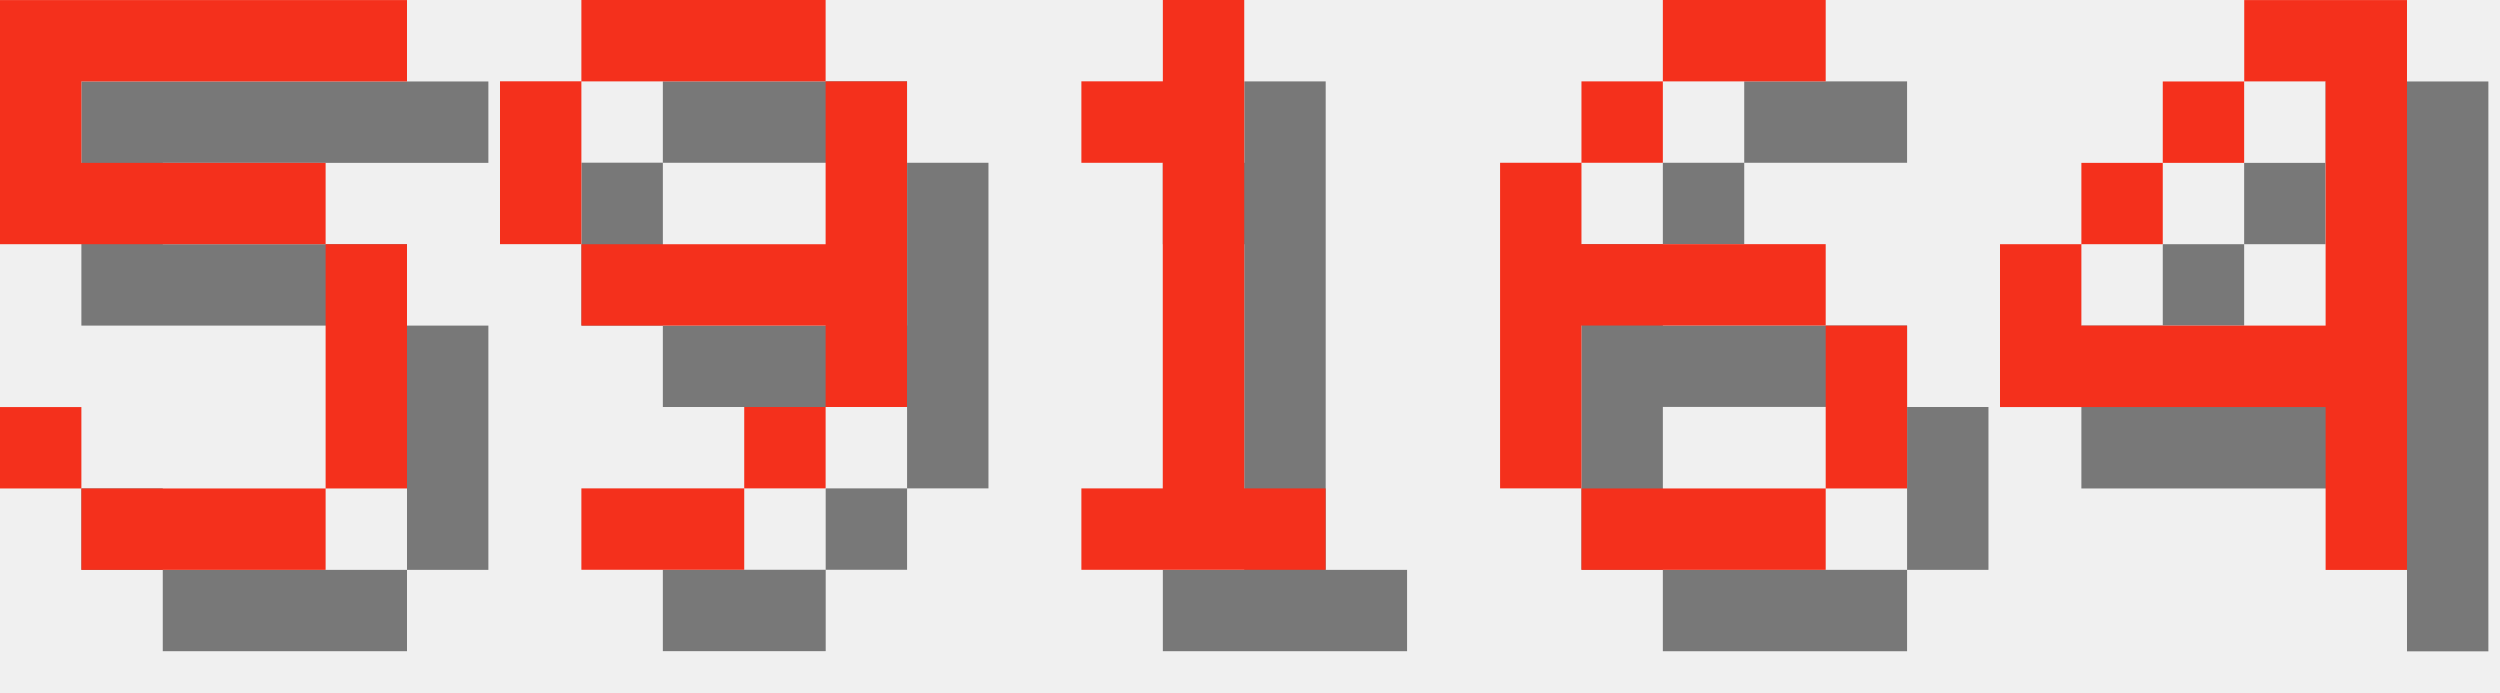
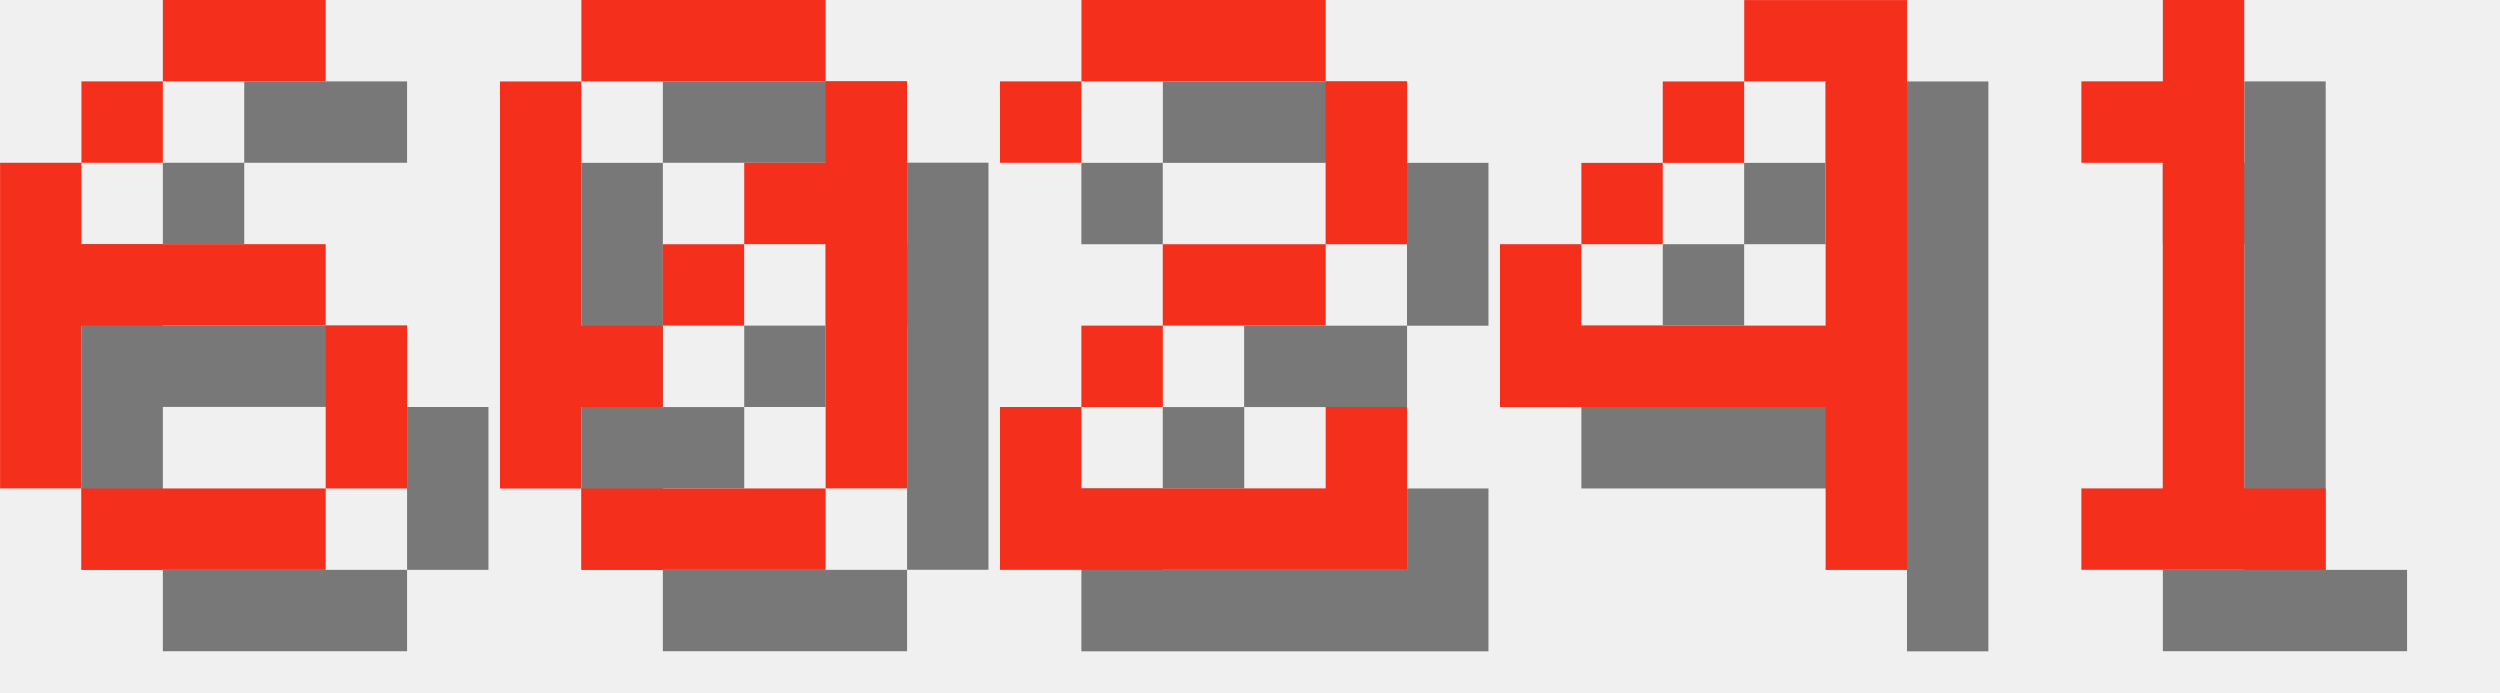
<svg xmlns="http://www.w3.org/2000/svg" version="1.1" width="130.0" height="36">
  <style>
        .text-foreground {
            fill: #F4301C;
        }
        .text-shadow {
            fill: #000000;
            fill-opacity: 0.5;
        }
    </style>
-   <g class="digit" id="digit_5" transform="translate(0.0, 0), scale(4)">
-     <path id="digit_5_shadow" class="text-shadow" d="m1.058 1.058v3.175h4.233v3.175h-3.175v-1.058h-1.058v1.058h1.058v1.058h3.175v-1.058h1.058v-3.175h-1.058v-1.058h-3.175v-1.058h4.233v-1.058h-5.292z" fill-opacity=".5" style="paint-order:stroke fill markers" />
-     <path id="digit_5_fg" class="text-foreground" d="m0 0v3.175h4.233v3.175h-3.175v-1.058h-1.058v1.058h1.058v1.058h3.175v-1.058h1.058v-3.175h-1.058v-1.058h-3.175v-1.058h4.233v-1.058h-5.292z" fill="#fff" style="paint-order:stroke fill markers" />
+   <g class="digit" id="digit_6" transform="translate(0.0, 0), scale(4)">
+     <path id="digit_6_shadow" class="text-shadow" d="m3.175 1.058v1.058h2.117v-1.058h-2.117zm0 1.058h-1.058v1.058h1.058v-1.058zm-1.058 1.058h-1.058v4.233h1.058v-2.117h3.175v-1.058h-3.175v-1.058zm3.175 2.117v2.117h1.058v-2.117h-1.058zm0 2.117h-3.175v1.058h3.175v-1.058z" fill-opacity=".5" style="paint-order:stroke fill markers" />
+     <path id="digit_6_fg" class="text-foreground" d="m2.117 0v1.058h2.117v-1.058h-2.117zm0 1.058h-1.058v1.058h1.058v-1.058zm-1.058 1.058h-1.058v4.233h1.058v-2.117h3.175v-1.058h-3.175v-1.058zm3.175 2.117v2.117h1.058v-2.117h-1.058zm0 2.117h-3.175v1.058h3.175v-1.058z" fill="#fff" style="paint-order:stroke fill markers" />
  </g>
-   <g class="digit" id="digit_9" transform="translate(26.0, 0), scale(4)">
-     <path id="digit_9_shadow" class="text-shadow" d="m2.117 1.058v1.058h3.175v-1.058h-3.175zm3.175 1.058v2.117h-3.175v1.058h3.175v1.058h1.058v-4.233h-1.058zm0 4.233h-1.058v1.058h1.058v-1.058zm-1.058 1.058h-2.117v1.058h2.117v-1.058zm-2.117-3.175v-2.117h-1.058v2.117h1.058z" fill-opacity=".5" style="paint-order:stroke fill markers" />
-     <path id="digit_9_fg" class="text-foreground" d="m1.058 0v1.058h3.175v-1.058h-3.175zm3.175 1.058v2.117h-3.175v1.058h3.175v1.058h1.058v-4.233h-1.058zm0 4.233h-1.058v1.058h1.058v-1.058zm-1.058 1.058h-2.117v1.058h2.117v-1.058zm-2.117-3.175v-2.117h-1.058v2.117h1.058z" fill="#fff" style="paint-order:stroke fill markers" />
+   <g class="digit" id="digit_0" transform="translate(26.0, 0), scale(4)">
+     <path id="digit_0_shadow" class="text-shadow" d="m2.117 1.058v1.058h3.175v-1.058h-3.175zm3.175 1.058v1.058h-1.058v1.058h1.058v3.175h1.058v-5.292h-1.058zm0 5.292h-3.175v1.058h3.175v-1.058zm-3.175 0v-1.058h1.058v-1.058h-1.058v-3.175h-1.058v5.292h1.058zm1.058-2.117h1.058v-1.058h-1.058v1.058z" fill-opacity=".5" style="paint-order:stroke fill markers" />
+     <path id="digit_0_fg" class="text-foreground" d="m1.058 0v1.058h3.175v-1.058h-3.175zm3.175 1.058v1.058h-1.058v1.058h1.058v3.175h1.058v-5.292h-1.058zm0 5.292h-3.175v1.058h3.175v-1.058zm-3.175 0v-1.058h1.058v-1.058h-1.058v-3.175h-1.058v5.292h1.058zm1.058-2.117h1.058v-1.058h-1.058v1.058z" fill="#fff" style="paint-order:stroke fill markers" />
  </g>
-   <g class="digit" id="digit_1" transform="translate(52.0, 0), scale(4)">
+   <g class="digit" id="digit_2" transform="translate(52.0, 0), scale(4)">
+     <path id="digit_2_shadow" class="text-shadow" d="m1.058 2.117v1.058h1.058v-1.058h3.175v2.117h-2.117v1.058h-1.058v1.058h-1.058v2.117h5.292v-2.117h-1.058v1.058h-3.175v-1.058h1.058v-1.058h2.117v-1.058h1.058v-2.117h-1.058v-1.058h-3.175v1.058h-1.058z" fill-opacity=".5" style="paint-order:stroke fill markers" />
+     <path id="digit_2_fg" class="text-foreground" d="m0 1.058v1.058h1.058v-1.058h3.175v2.117h-2.117v1.058h-1.058v1.058h-1.058v2.117h5.292v-2.117h-1.058v1.058h-3.175v-1.058h1.058v-1.058h2.117v-1.058h1.058v-2.117h-1.058v-1.058h-3.175v1.058h-1.058z" fill="#fff" style="paint-order:stroke fill markers" />
+   </g>
+   <g class="digit" id="digit_4" transform="translate(78.0, 0), scale(4)">
+     <path id="digit_4_shadow" class="text-shadow" d="m4.233 1.058v1.058h1.058v3.175h-3.175v-1.058h-1.058v2.117h4.233v2.117h1.058v-7.408h-2.117zm-2.117 3.175h1.058v-1.058h-1.058v1.058zm1.058-1.058h1.058v-1.058h-1.058v1.058z" fill-opacity=".5" style="paint-order:stroke fill markers" />
+     <path id="digit_4_fg" class="text-foreground" d="m3.175 0v1.058h1.058v3.175h-3.175v-1.058h-1.058v2.117h4.233v2.117h1.058v-7.408h-2.117zm-2.117 3.175h1.058v-1.058h-1.058v1.058zm1.058-1.058h1.058v-1.058h-1.058v1.058z" fill="#fff" style="paint-order:stroke fill markers" />
+   </g>
+   <g class="digit" id="digit_1" transform="translate(104.0, 0), scale(4)">
    <path id="digit_1_shadow" class="text-shadow" d="m2.117 2.117v1.058h1.058v4.233h-1.058v1.058h3.175v-1.058h-1.058v-6.35h-1.058v1.058h-1.058z" fill-opacity=".5" style="paint-order:stroke fill markers" />
    <path id="digit_1_fg" class="text-foreground" d="m1.058 1.058v1.058h1.058v4.233h-1.058v1.058h3.175v-1.058h-1.058v-6.35h-1.058v1.058h-1.058z" fill="#fff" style="paint-order:stroke fill markers" />
  </g>
-   <g class="digit" id="digit_6" transform="translate(78.0, 0), scale(4)">
-     <path id="digit_6_shadow" class="text-shadow" d="m3.175 1.058v1.058h2.117v-1.058h-2.117zm0 1.058h-1.058v1.058h1.058v-1.058zm-1.058 1.058h-1.058v4.233h1.058v-2.117h3.175v-1.058h-3.175v-1.058zm3.175 2.117v2.117h1.058v-2.117h-1.058zm0 2.117h-3.175v1.058h3.175v-1.058z" fill-opacity=".5" style="paint-order:stroke fill markers" />
-     <path id="digit_6_fg" class="text-foreground" d="m2.117 0v1.058h2.117v-1.058h-2.117zm0 1.058h-1.058v1.058h1.058v-1.058zm-1.058 1.058h-1.058v4.233h1.058v-2.117h3.175v-1.058h-3.175v-1.058zm3.175 2.117v2.117h1.058v-2.117h-1.058zm0 2.117h-3.175v1.058h3.175v-1.058z" fill="#fff" style="paint-order:stroke fill markers" />
-   </g>
-   <g class="digit" id="digit_4" transform="translate(104.0, 0), scale(4)">
-     <path id="digit_4_shadow" class="text-shadow" d="m4.233 1.058v1.058h1.058v3.175h-3.175v-1.058h-1.058v2.117h4.233v2.117h1.058v-7.408h-2.117zm-2.117 3.175h1.058v-1.058h-1.058v1.058zm1.058-1.058h1.058v-1.058h-1.058v1.058z" fill-opacity=".5" style="paint-order:stroke fill markers" />
-     <path id="digit_4_fg" class="text-foreground" d="m3.175 0v1.058h1.058v3.175h-3.175v-1.058h-1.058v2.117h4.233v2.117h1.058v-7.408h-2.117zm-2.117 3.175h1.058v-1.058h-1.058v1.058zm1.058-1.058h1.058v-1.058h-1.058v1.058z" fill="#fff" style="paint-order:stroke fill markers" />
-   </g>
</svg>
